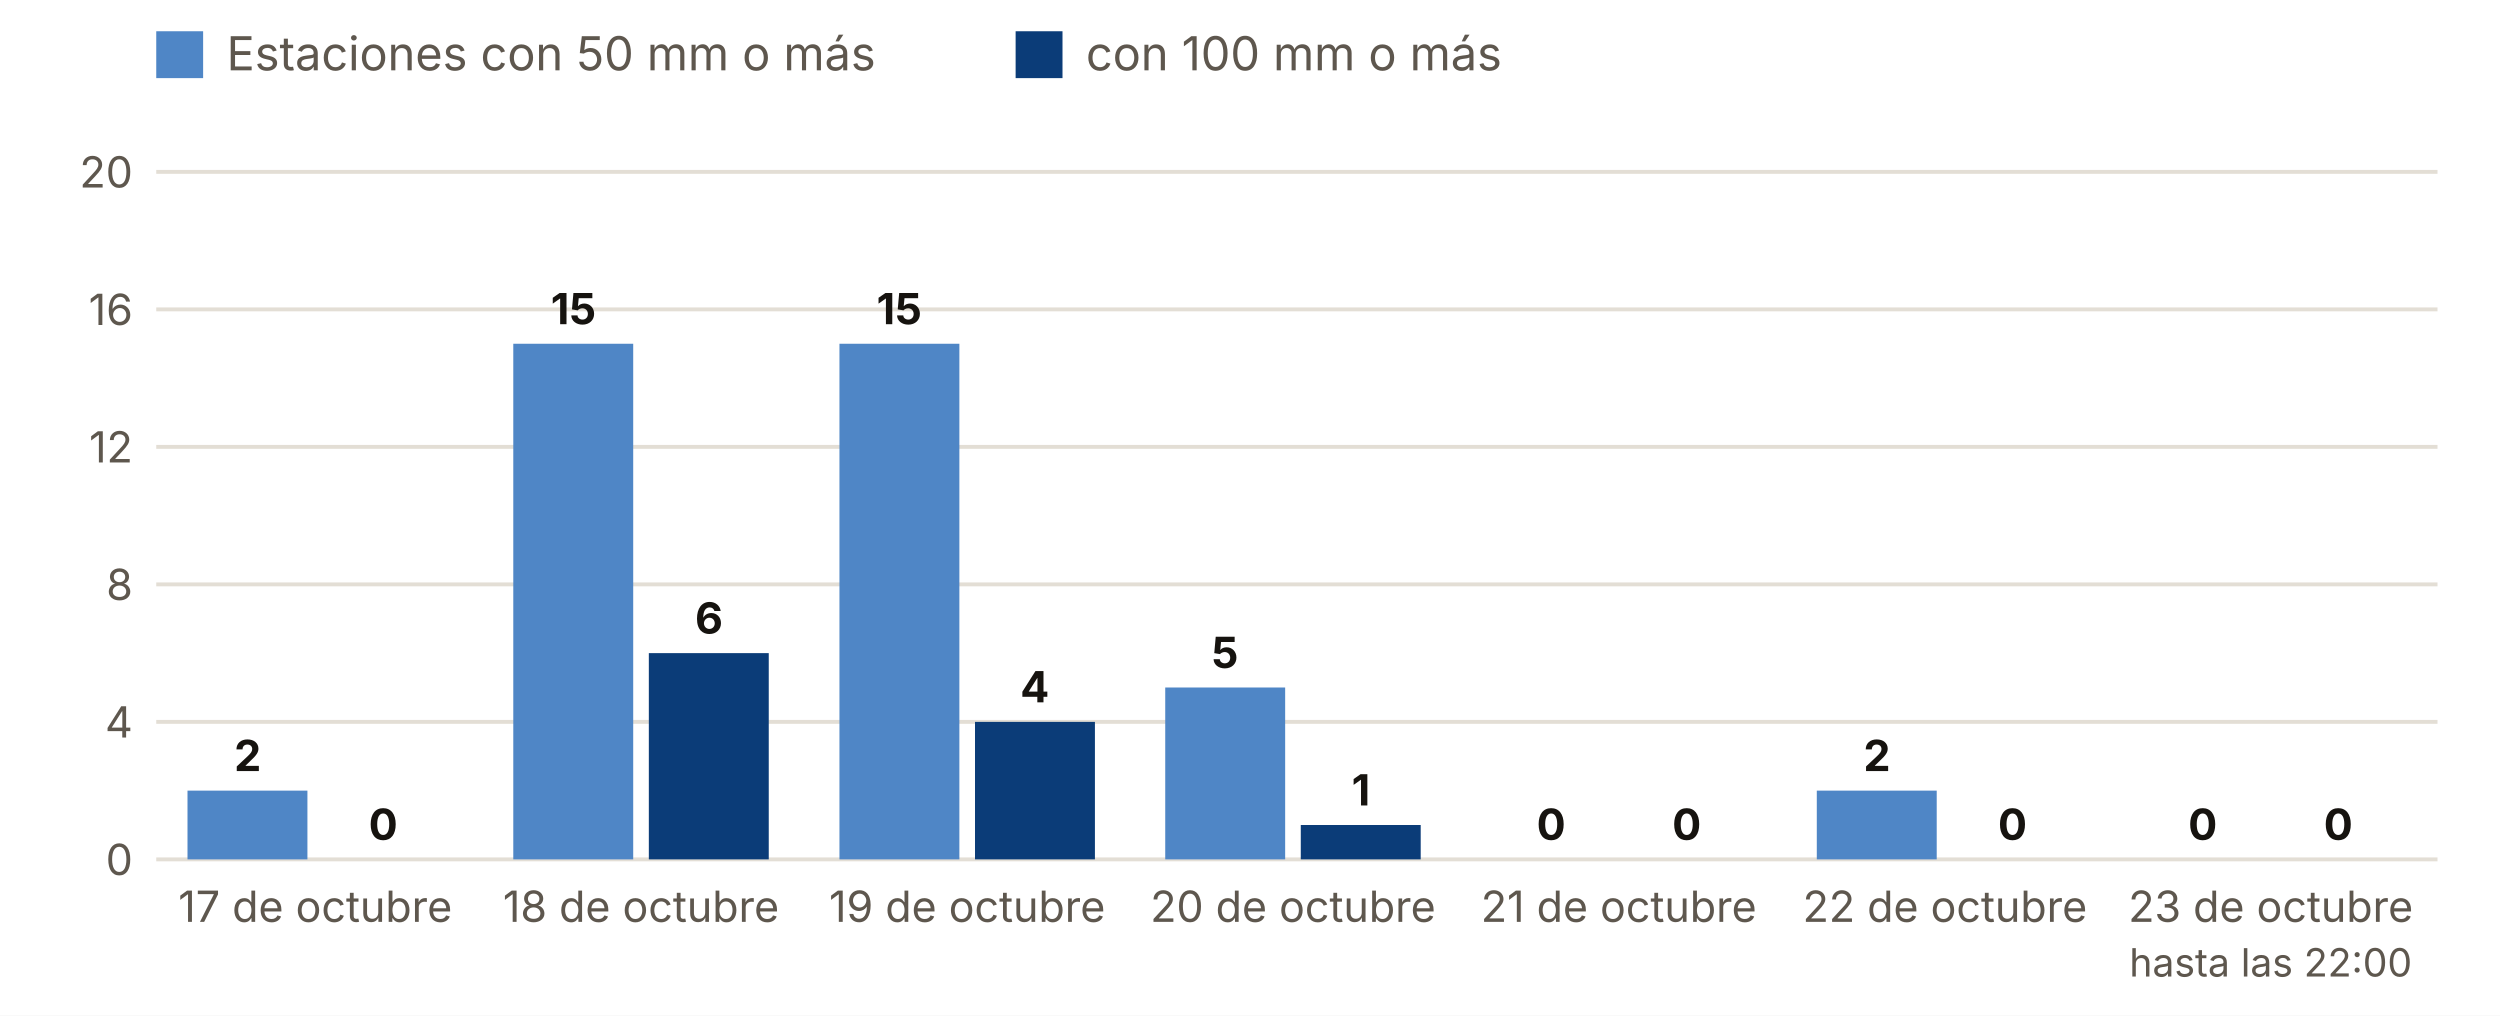
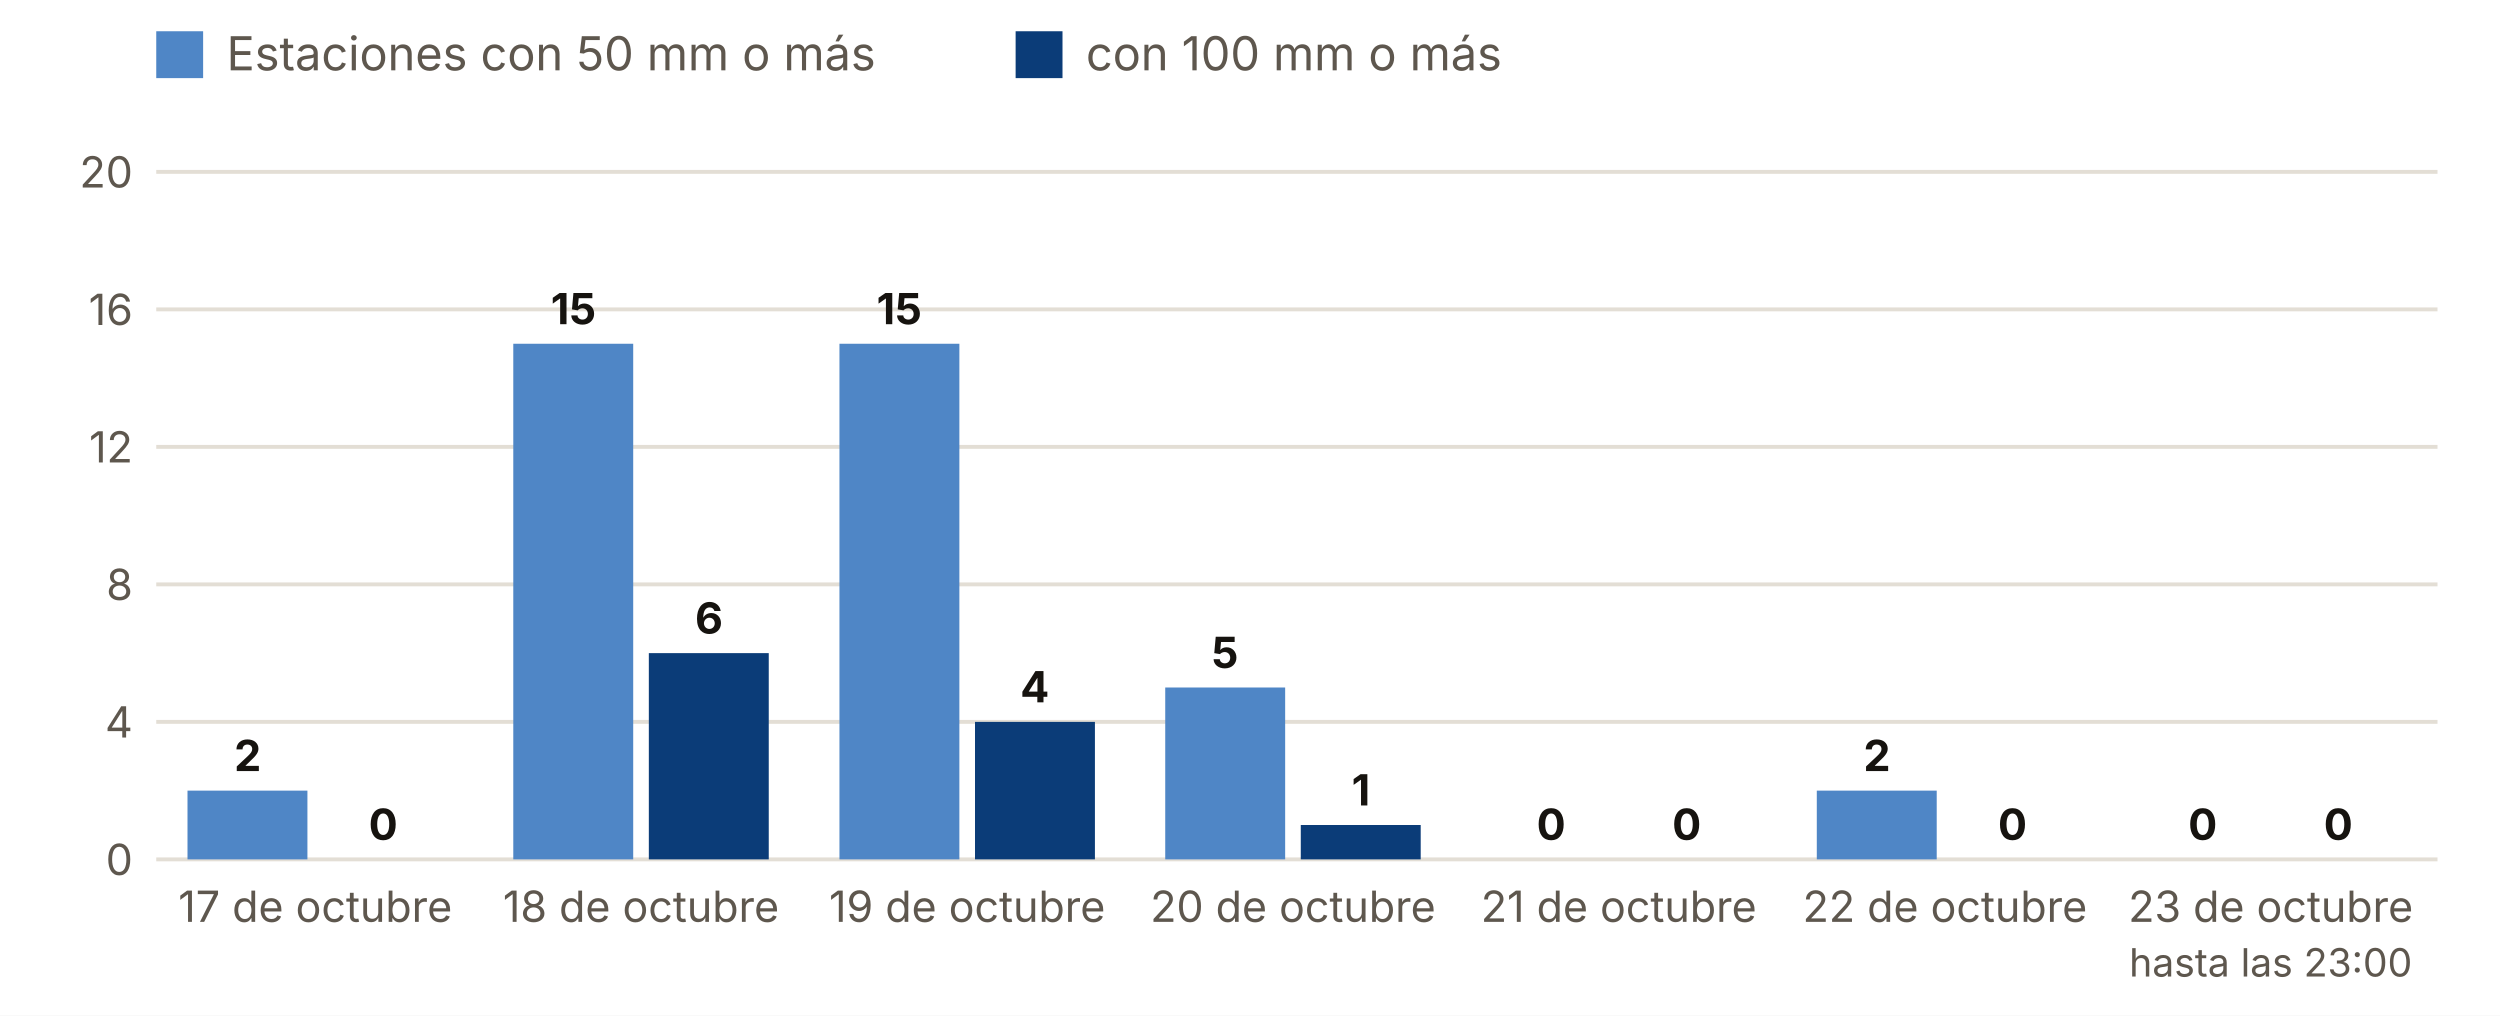
<svg xmlns="http://www.w3.org/2000/svg" viewBox="0 0 640 260" width="640" height="260" role="img" aria-label="Estaciones con 50 y 100 mm o más, día a día">
  <rect width="640" height="260" fill="#FFFFFF" />
  <rect x="40" y="8" width="12" height="12" fill="#4F86C6" />
  <text x="58.0" y="18.0" font-size="12" fill="#5E574E" text-anchor="start" font-weight="400" font-family="Inter, system-ui, -apple-system, Segoe UI, Roboto, sans-serif">Estaciones con 50 mm o más</text>
  <rect x="260" y="8" width="12" height="12" fill="#0B3C78" />
  <text x="278.0" y="18.0" font-size="12" fill="#5E574E" text-anchor="start" font-weight="400" font-family="Inter, system-ui, -apple-system, Segoe UI, Roboto, sans-serif">con 100 mm o más</text>
  <line x1="40" x2="624" y1="220.0" y2="220.0" stroke="#E3DED5" />
  <text x="34.0" y="224.0" font-size="11" fill="#5E574E" text-anchor="end" font-weight="400" font-family="Inter, system-ui, -apple-system, Segoe UI, Roboto, sans-serif">0</text>
  <line x1="40" x2="624" y1="184.8" y2="184.8" stroke="#E3DED5" />
  <text x="34.0" y="188.8" font-size="11" fill="#5E574E" text-anchor="end" font-weight="400" font-family="Inter, system-ui, -apple-system, Segoe UI, Roboto, sans-serif">4</text>
  <line x1="40" x2="624" y1="149.6" y2="149.6" stroke="#E3DED5" />
  <text x="34.0" y="153.6" font-size="11" fill="#5E574E" text-anchor="end" font-weight="400" font-family="Inter, system-ui, -apple-system, Segoe UI, Roboto, sans-serif">8</text>
  <line x1="40" x2="624" y1="114.4" y2="114.4" stroke="#E3DED5" />
  <text x="34.0" y="118.4" font-size="11" fill="#5E574E" text-anchor="end" font-weight="400" font-family="Inter, system-ui, -apple-system, Segoe UI, Roboto, sans-serif">12</text>
  <line x1="40" x2="624" y1="79.2" y2="79.2" stroke="#E3DED5" />
  <text x="34.0" y="83.2" font-size="11" fill="#5E574E" text-anchor="end" font-weight="400" font-family="Inter, system-ui, -apple-system, Segoe UI, Roboto, sans-serif">16</text>
  <line x1="40" x2="624" y1="44.0" y2="44.0" stroke="#E3DED5" />
  <text x="34.0" y="48.0" font-size="11" fill="#5E574E" text-anchor="end" font-weight="400" font-family="Inter, system-ui, -apple-system, Segoe UI, Roboto, sans-serif">20</text>
  <rect x="48.0" y="202.4" width="30.7" height="17.6" fill="#4F86C6" />
  <rect x="82.7" y="220.0" width="30.7" height="0.0" fill="#0B3C78" />
  <text x="63.4" y="197.4" font-size="11" fill="#16130F" text-anchor="middle" font-weight="700" font-family="Inter, system-ui, -apple-system, Segoe UI, Roboto, sans-serif">2</text>
  <text x="98.1" y="215.0" font-size="11" fill="#16130F" text-anchor="middle" font-weight="700" font-family="Inter, system-ui, -apple-system, Segoe UI, Roboto, sans-serif">0</text>
  <text x="80.7" y="236.0" font-size="11" fill="#5E574E" text-anchor="middle" font-weight="400" font-family="Inter, system-ui, -apple-system, Segoe UI, Roboto, sans-serif">17 de octubre</text>
  <rect x="131.4" y="88.0" width="30.7" height="132.0" fill="#4F86C6" />
  <rect x="166.1" y="167.2" width="30.7" height="52.8" fill="#0B3C78" />
  <text x="146.8" y="83.0" font-size="11" fill="#16130F" text-anchor="middle" font-weight="700" font-family="Inter, system-ui, -apple-system, Segoe UI, Roboto, sans-serif">15</text>
  <text x="181.5" y="162.2" font-size="11" fill="#16130F" text-anchor="middle" font-weight="700" font-family="Inter, system-ui, -apple-system, Segoe UI, Roboto, sans-serif">6</text>
  <text x="164.1" y="236.0" font-size="11" fill="#5E574E" text-anchor="middle" font-weight="400" font-family="Inter, system-ui, -apple-system, Segoe UI, Roboto, sans-serif">18 de octubre</text>
  <rect x="214.9" y="88.0" width="30.7" height="132.0" fill="#4F86C6" />
  <rect x="249.6" y="184.8" width="30.7" height="35.2" fill="#0B3C78" />
  <text x="230.2" y="83.0" font-size="11" fill="#16130F" text-anchor="middle" font-weight="700" font-family="Inter, system-ui, -apple-system, Segoe UI, Roboto, sans-serif">15</text>
  <text x="264.9" y="179.8" font-size="11" fill="#16130F" text-anchor="middle" font-weight="700" font-family="Inter, system-ui, -apple-system, Segoe UI, Roboto, sans-serif">4</text>
  <text x="247.6" y="236.0" font-size="11" fill="#5E574E" text-anchor="middle" font-weight="400" font-family="Inter, system-ui, -apple-system, Segoe UI, Roboto, sans-serif">19 de octubre</text>
  <rect x="298.3" y="176.0" width="30.7" height="44.0" fill="#4F86C6" />
  <rect x="333.0" y="211.2" width="30.7" height="8.8" fill="#0B3C78" />
  <text x="313.6" y="171.0" font-size="11" fill="#16130F" text-anchor="middle" font-weight="700" font-family="Inter, system-ui, -apple-system, Segoe UI, Roboto, sans-serif">5</text>
  <text x="348.4" y="206.2" font-size="11" fill="#16130F" text-anchor="middle" font-weight="700" font-family="Inter, system-ui, -apple-system, Segoe UI, Roboto, sans-serif">1</text>
  <text x="331.0" y="236.0" font-size="11" fill="#5E574E" text-anchor="middle" font-weight="400" font-family="Inter, system-ui, -apple-system, Segoe UI, Roboto, sans-serif">20 de octubre</text>
  <rect x="381.7" y="220.0" width="30.7" height="0.0" fill="#4F86C6" />
  <rect x="416.4" y="220.0" width="30.7" height="0.0" fill="#0B3C78" />
  <text x="397.1" y="215.0" font-size="11" fill="#16130F" text-anchor="middle" font-weight="700" font-family="Inter, system-ui, -apple-system, Segoe UI, Roboto, sans-serif">0</text>
  <text x="431.8" y="215.0" font-size="11" fill="#16130F" text-anchor="middle" font-weight="700" font-family="Inter, system-ui, -apple-system, Segoe UI, Roboto, sans-serif">0</text>
  <text x="414.4" y="236.0" font-size="11" fill="#5E574E" text-anchor="middle" font-weight="400" font-family="Inter, system-ui, -apple-system, Segoe UI, Roboto, sans-serif">21 de octubre</text>
  <rect x="465.1" y="202.4" width="30.7" height="17.6" fill="#4F86C6" />
  <rect x="499.9" y="220.0" width="30.7" height="0.0" fill="#0B3C78" />
  <text x="480.5" y="197.4" font-size="11" fill="#16130F" text-anchor="middle" font-weight="700" font-family="Inter, system-ui, -apple-system, Segoe UI, Roboto, sans-serif">2</text>
  <text x="515.2" y="215.0" font-size="11" fill="#16130F" text-anchor="middle" font-weight="700" font-family="Inter, system-ui, -apple-system, Segoe UI, Roboto, sans-serif">0</text>
  <text x="497.9" y="236.0" font-size="11" fill="#5E574E" text-anchor="middle" font-weight="400" font-family="Inter, system-ui, -apple-system, Segoe UI, Roboto, sans-serif">22 de octubre</text>
  <rect x="548.6" y="220.0" width="30.7" height="0.0" fill="#4F86C6" />
  <rect x="583.3" y="220.0" width="30.7" height="0.0" fill="#0B3C78" />
  <text x="563.9" y="215.0" font-size="11" fill="#16130F" text-anchor="middle" font-weight="700" font-family="Inter, system-ui, -apple-system, Segoe UI, Roboto, sans-serif">0</text>
  <text x="598.6" y="215.0" font-size="11" fill="#16130F" text-anchor="middle" font-weight="700" font-family="Inter, system-ui, -apple-system, Segoe UI, Roboto, sans-serif">0</text>
  <text x="581.3" y="236.0" font-size="11" fill="#5E574E" text-anchor="middle" font-weight="400" font-family="Inter, system-ui, -apple-system, Segoe UI, Roboto, sans-serif">23 de octubre</text>
-   <text x="581.3" y="250.0" font-size="10" fill="#5E574E" text-anchor="middle" font-weight="400" font-family="Inter, system-ui, -apple-system, Segoe UI, Roboto, sans-serif">hasta las 22:00</text>
+   <text x="581.3" y="250.0" font-size="10" fill="#5E574E" text-anchor="middle" font-weight="400" font-family="Inter, system-ui, -apple-system, Segoe UI, Roboto, sans-serif">hasta las 23:00</text>
</svg>
